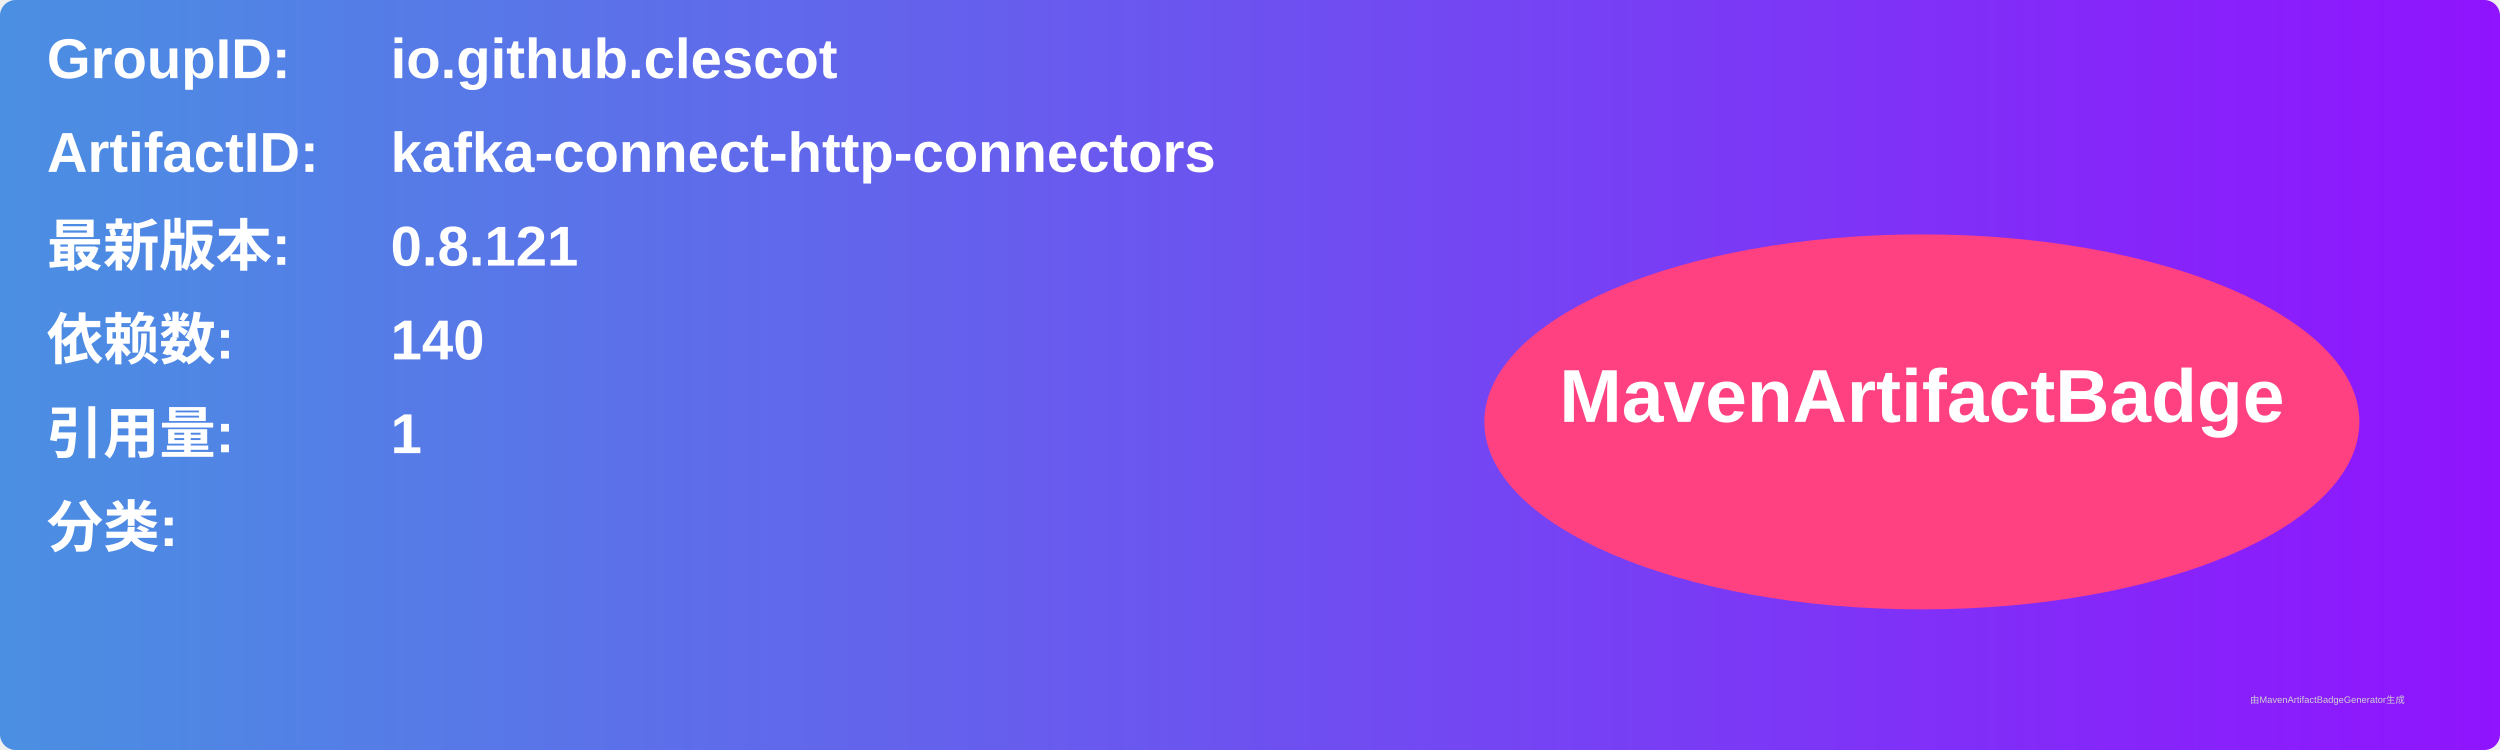
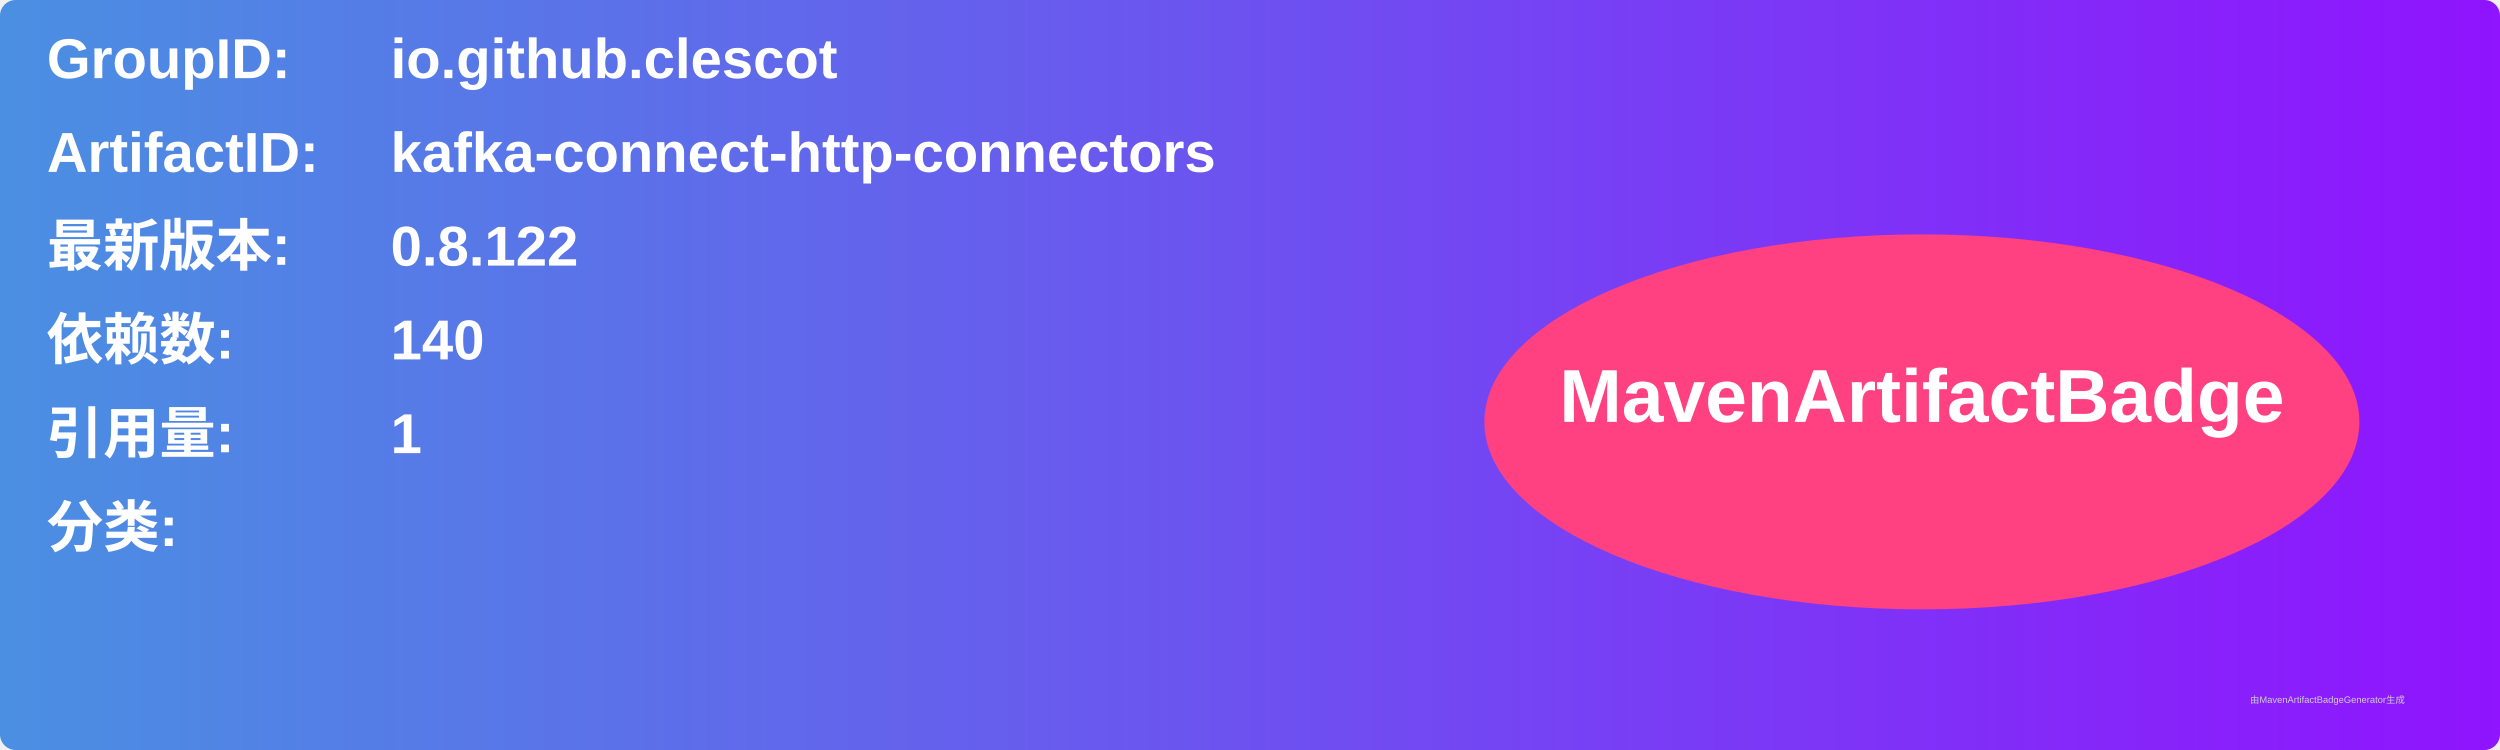
<svg xmlns="http://www.w3.org/2000/svg" width="800" height="240" viewBox="0 0 800 240">
  <linearGradient id="grad" x1="0%" y1="0%" x2="100%" y2="0%">
    <stop offset="0%" stop-color="#4a90e2" />
    <stop offset="100%" stop-color="#9013fe" />
  </linearGradient>
  <rect width="100%" height="100%" rx="5" ry="5" fill="url(#grad)" />
  <g transform="translate(15, 15)">
    <text x="0" y="10" font-family="Arial" font-size="18" fill="white" font-weight="bold" width="260">GroupID:</text>
    <text x="110" y="10" font-family="Arial" font-size="18" fill="white" font-weight="bold" width="460">io.github.clescot</text>
    <text x="0" y="40" font-family="Arial" font-size="18" fill="white" font-weight="bold" width="260">ArtifactID:</text>
    <text x="110" y="40" font-family="Arial" font-size="18" fill="white" font-weight="bold" width="460">kafka-connect-http-connectors</text>
    <text x="0" y="70" font-family="Arial" font-size="18" fill="white" font-weight="bold">最新版本:</text>
    <text x="110" y="70" font-family="Arial" font-size="18" fill="white" font-weight="bold">
-       <tspan font-weight="bold">0.8.121</tspan>
+       <tspan font-weight="bold">0.8.122</tspan>
    </text>
    <text x="0" y="100" font-family="Arial" font-size="18" fill="white" font-weight="bold">依赖数: </text>
    <text x="110" y="100" font-family="Arial" font-size="18" fill="white">
      <tspan font-weight="bold">140</tspan>
    </text>
    <text x="0" y="130" font-family="Arial" font-size="18" fill="white" font-weight="bold">引用量: </text>
    <text x="110" y="130" font-family="Arial" font-size="18" fill="white">
      <tspan font-weight="bold">1</tspan>
    </text>
    <text x="0" y="160" font-family="Arial" font-size="18" fill="white" font-weight="bold">分类:</text>
    <text x="10" y="190" font-family="Arial" font-size="10" fill="white">
      <tspan font-weight="bold" />
    </text>
    <ellipse cx="600" cy="120" rx="140" ry="60" fill="#ff4081" />
    <text x="600" y="120" text-anchor="middle" font-family="Arial" font-size="24" fill="white" font-weight="bold">MavenArtifactBadge</text>
  </g>
  <text x="720" y="225" font-family="Arial" font-size="3" fill="#d0d0d0">由MavenArtifactBadgeGenerator生成</text>
</svg>
